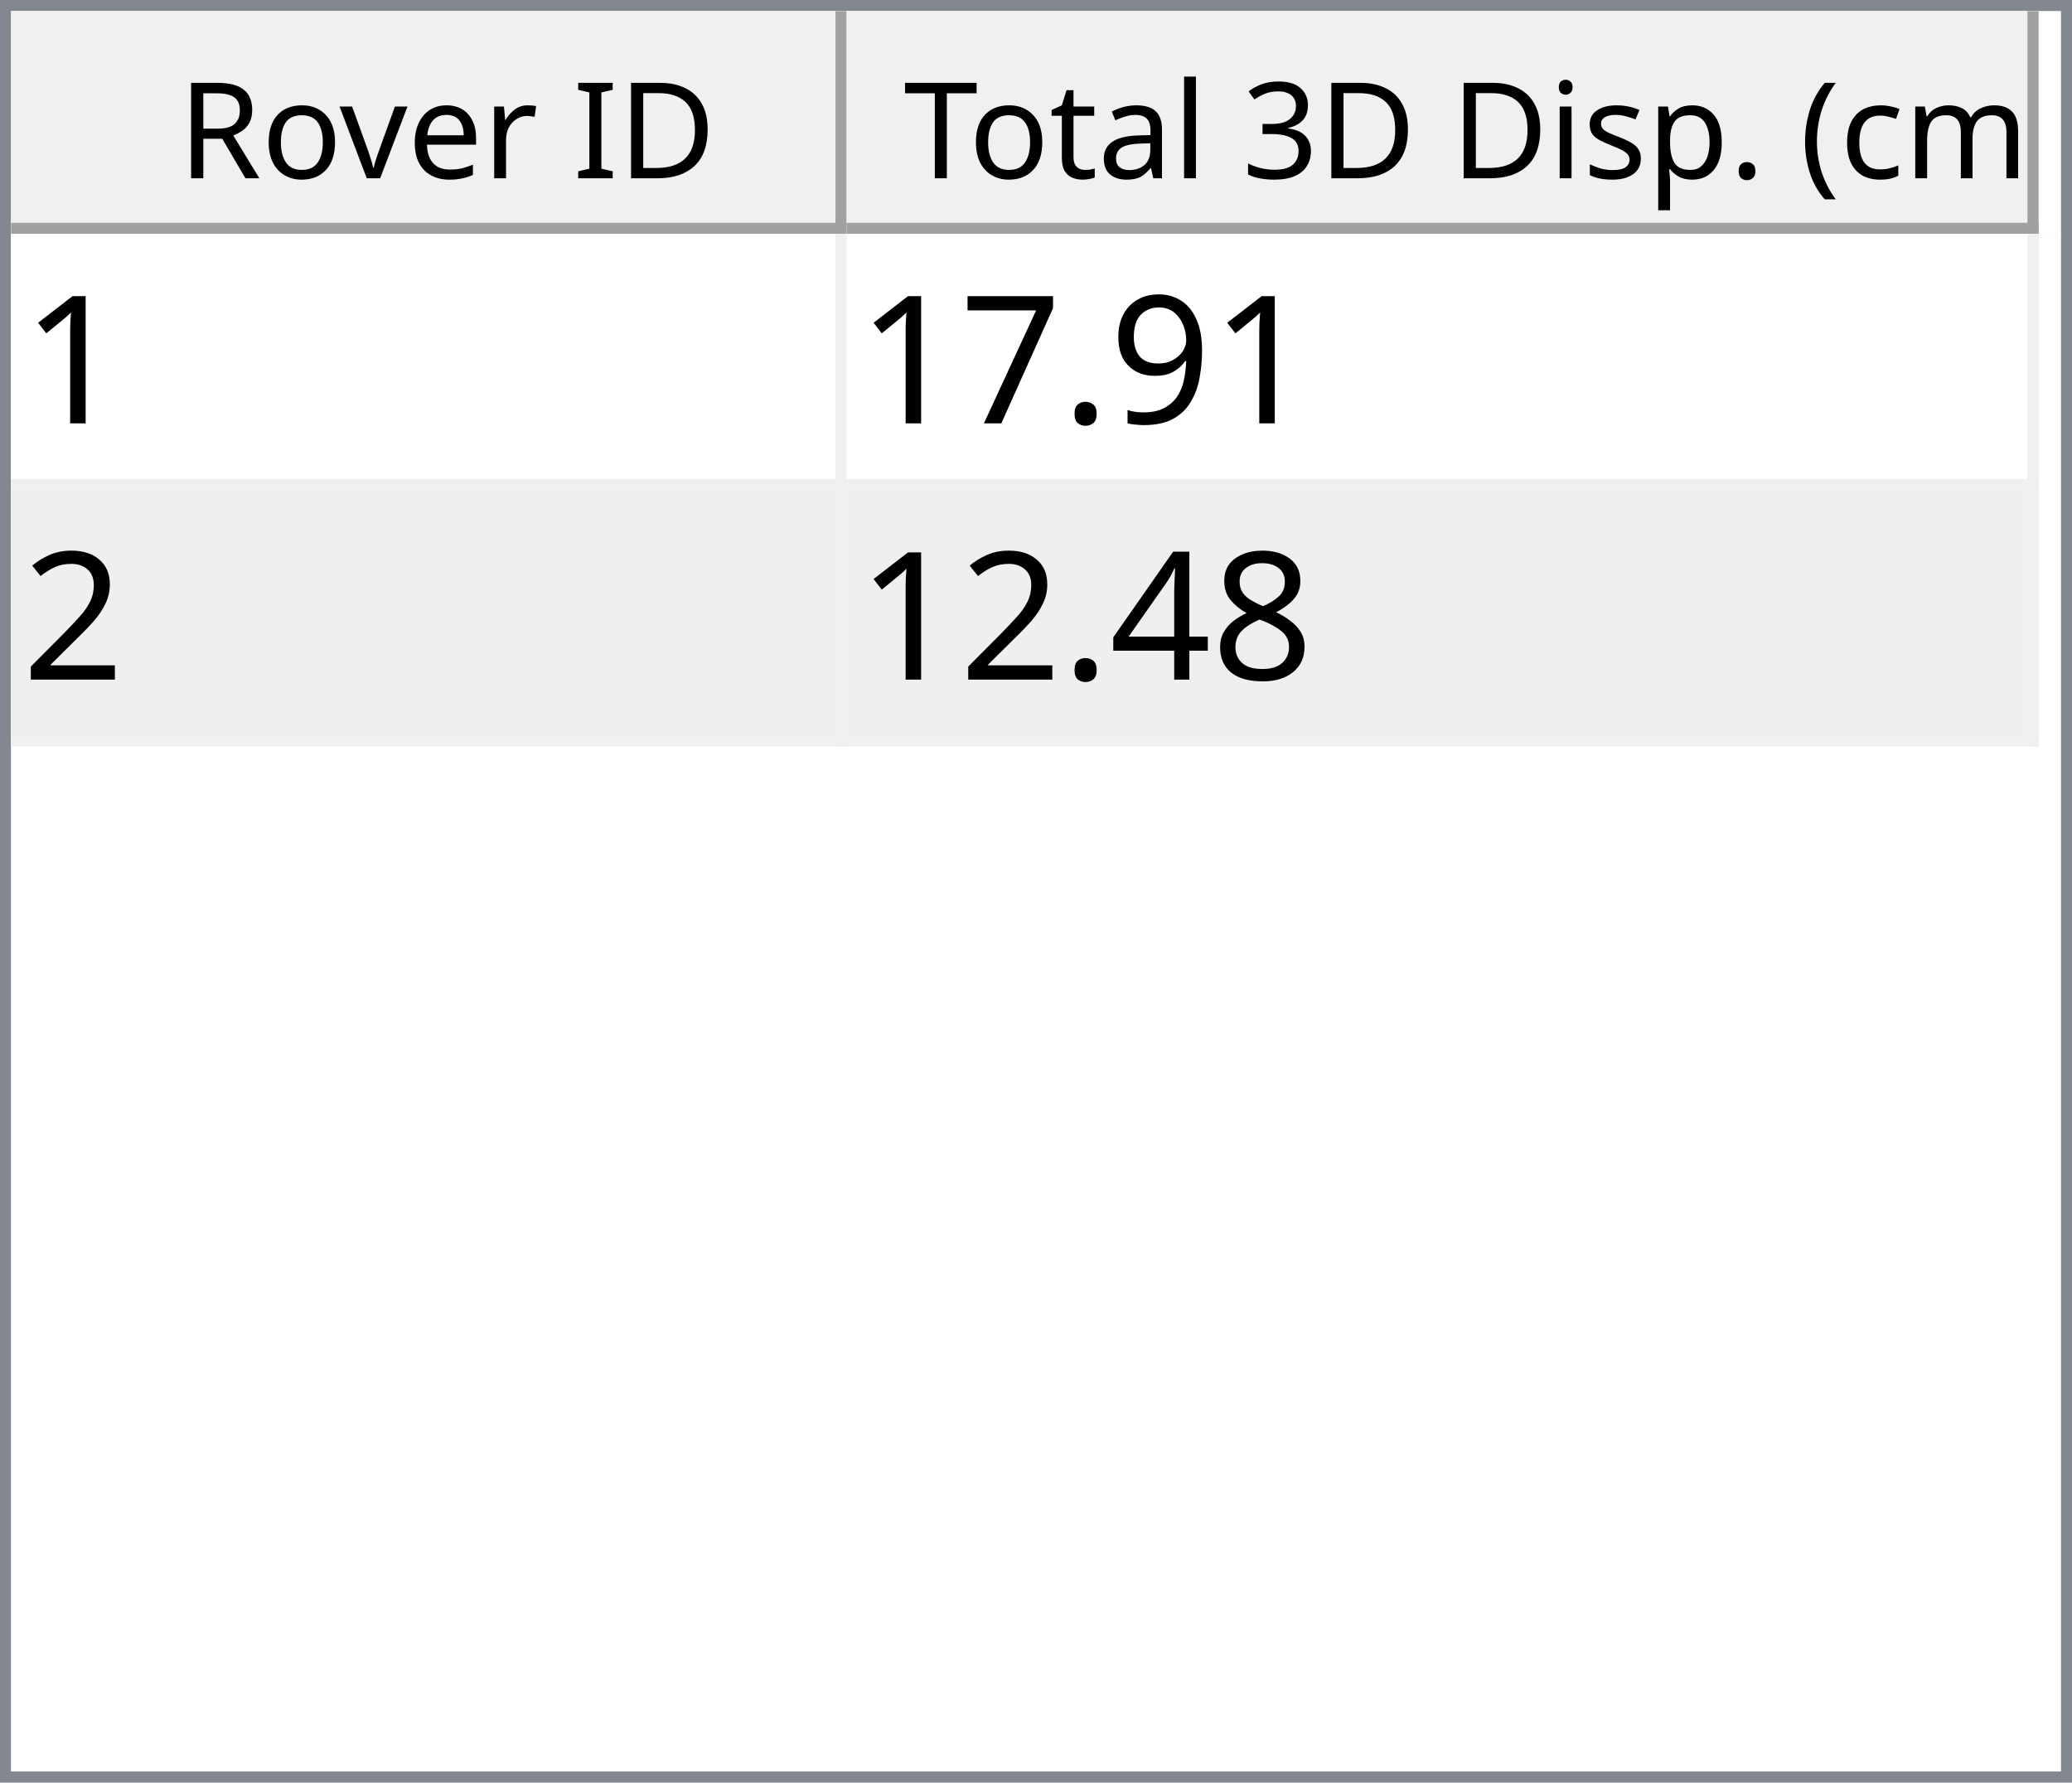
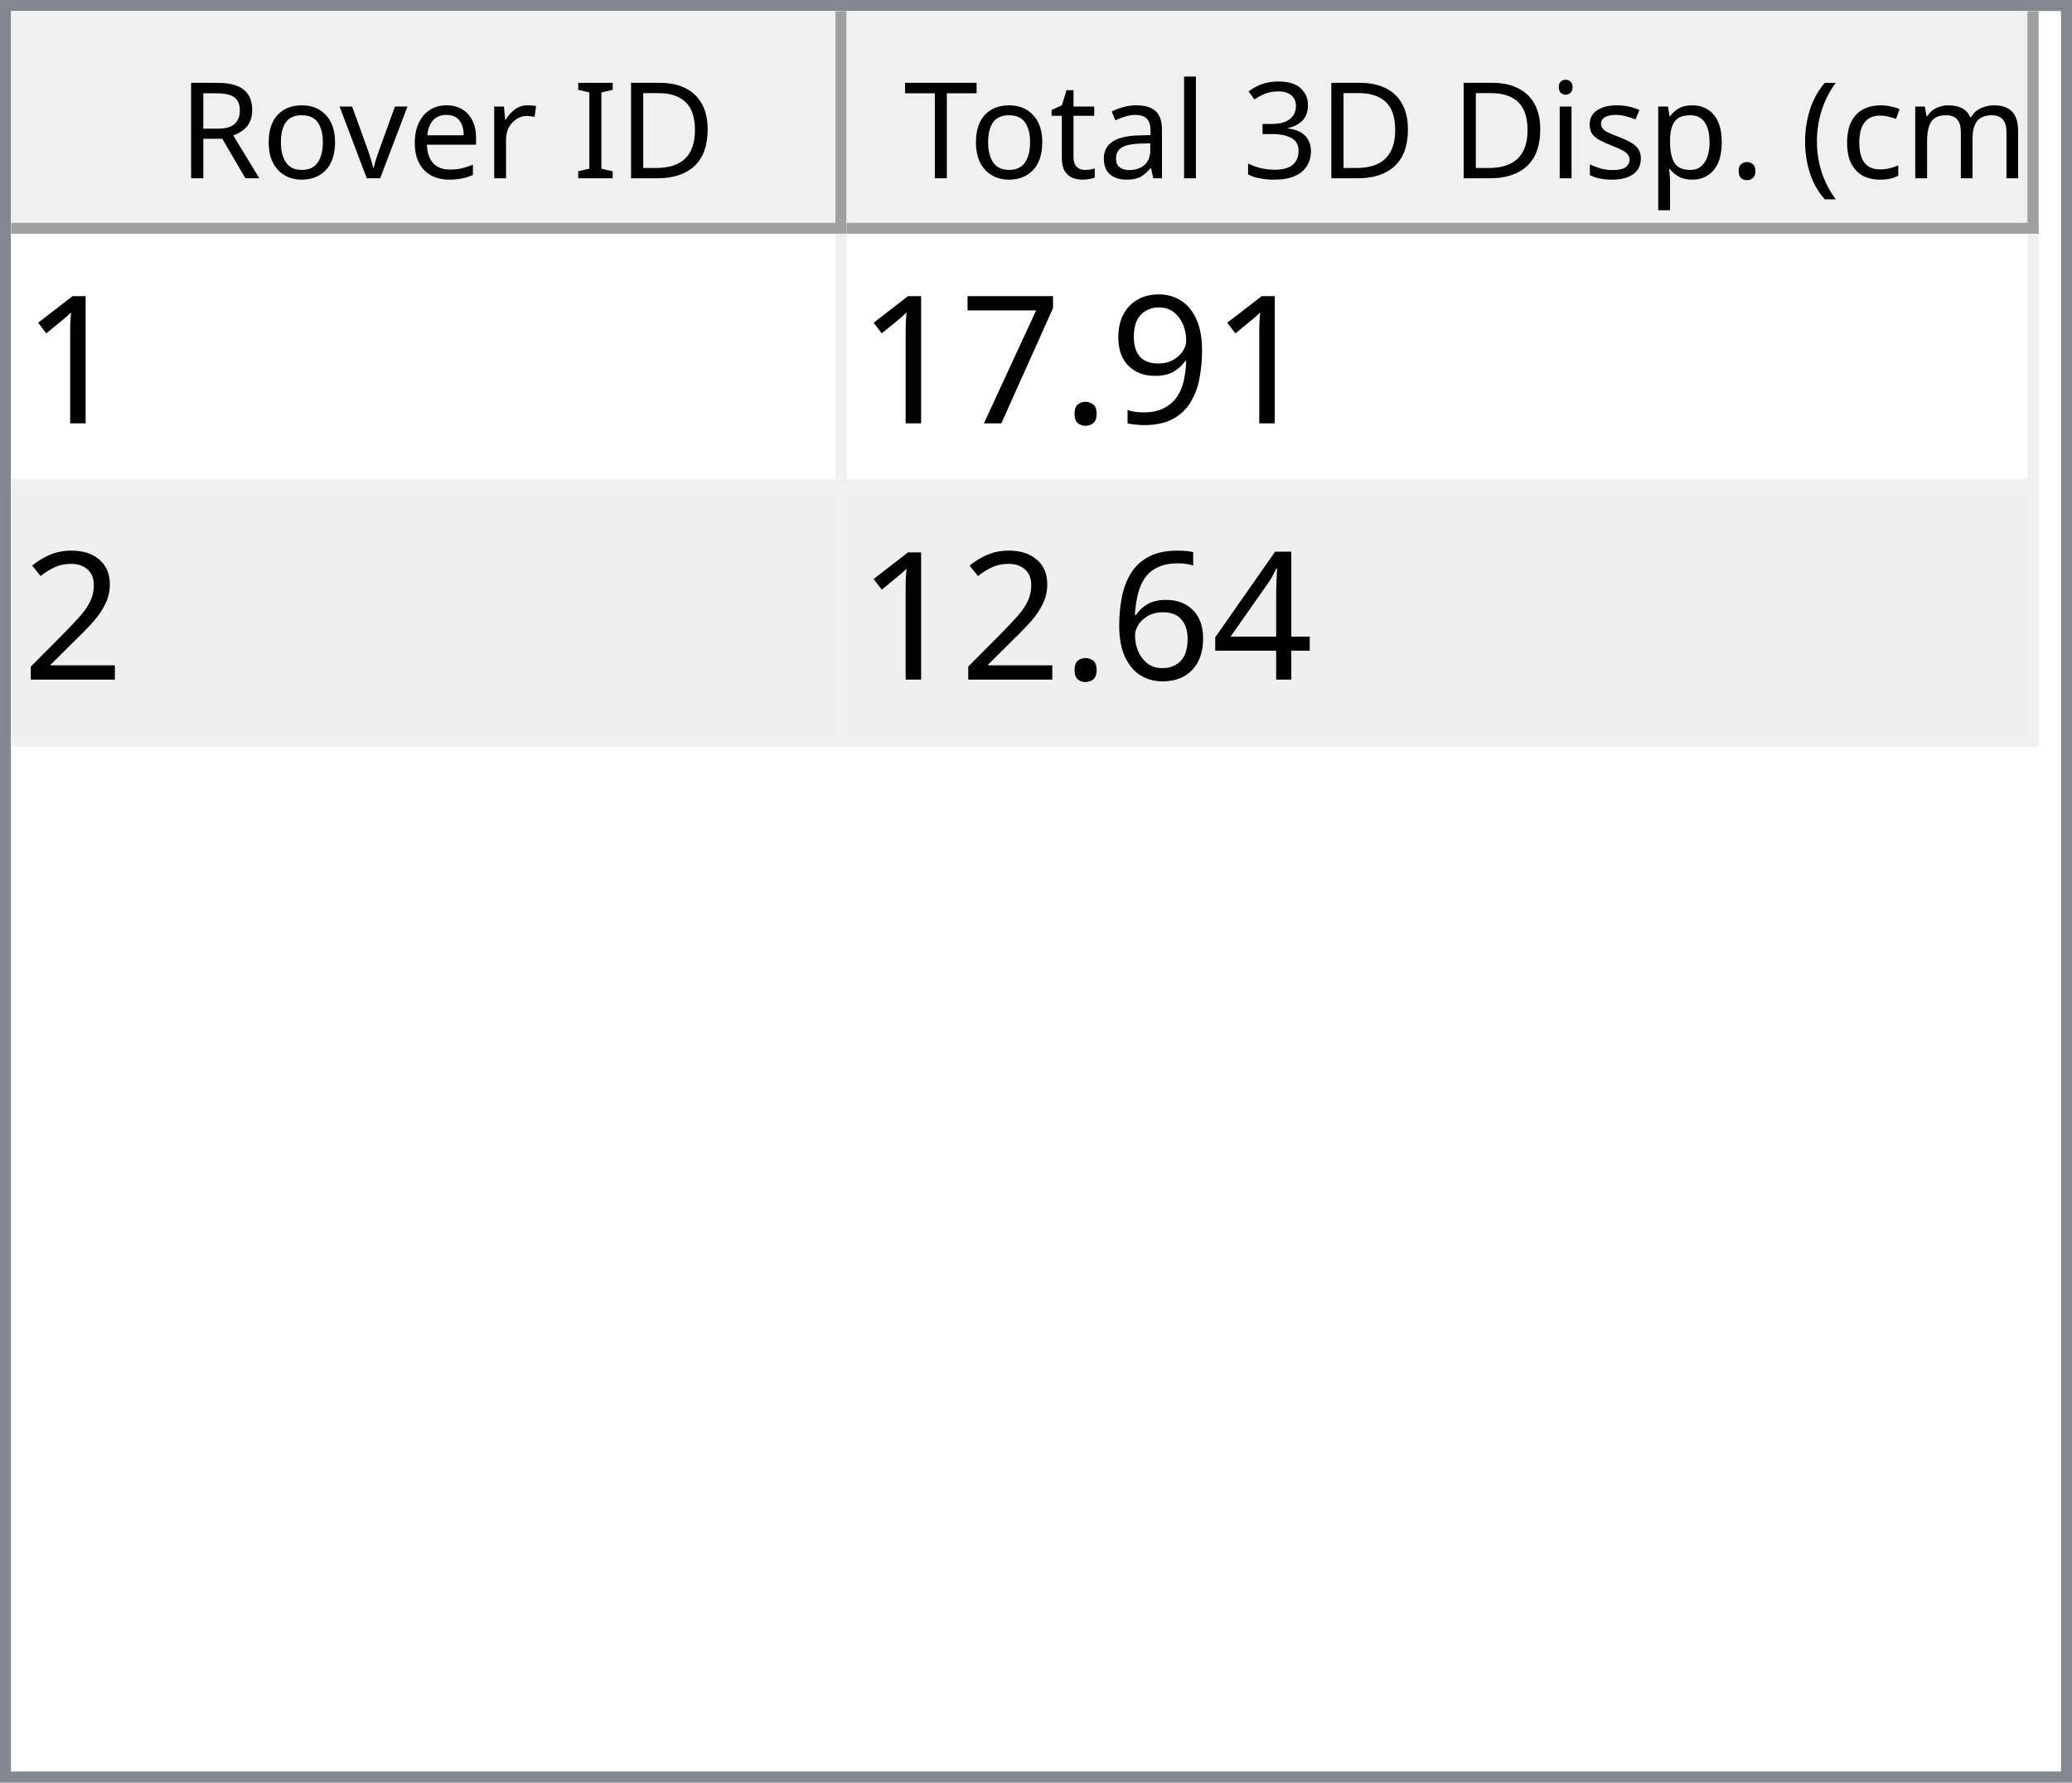
<svg xmlns="http://www.w3.org/2000/svg" style="fill-opacity:1; color-rendering:auto; color-interpolation:auto; text-rendering:auto; stroke:black; stroke-linecap:square; stroke-miterlimit:10; shape-rendering:auto; stroke-opacity:1; fill:black; stroke-dasharray:none; font-weight:normal; stroke-width:1; font-family:'Dialog'; font-style:normal; stroke-linejoin:miter; font-size:12px; stroke-dashoffset:0; image-rendering:auto;" width="186" height="160">
  <defs id="genericDefs" />
  <g>
    <defs id="defs1">
      <clipPath clipPathUnits="userSpaceOnUse" id="clipPath1">
        <path d="M0 0 L186 0 L186 160 L0 160 L0 0 Z" />
      </clipPath>
      <clipPath clipPathUnits="userSpaceOnUse" id="clipPath2">
        <path d="M0 0 L0 160 L186 160 L186 0 Z" />
      </clipPath>
      <clipPath clipPathUnits="userSpaceOnUse" id="clipPath3">
        <path d="M0 0 L0 20 L184 20 L184 0 Z" />
      </clipPath>
      <clipPath clipPathUnits="userSpaceOnUse" id="clipPath4">
        <path d="M0 0 L0 20 L75 20 L75 0 Z" />
      </clipPath>
      <clipPath clipPathUnits="userSpaceOnUse" id="clipPath5">
        <path d="M1 1 L1 19 L74 19 L74 1 Z" />
      </clipPath>
      <clipPath clipPathUnits="userSpaceOnUse" id="clipPath6">
        <path d="M0 0 L0 18 L73 18 L73 0 Z" />
      </clipPath>
      <clipPath clipPathUnits="userSpaceOnUse" id="clipPath7">
        <path d="M-0.5 -0.5 L-0.5 19.5 L74.5 19.5 L74.5 -0.5 Z" />
      </clipPath>
      <clipPath clipPathUnits="userSpaceOnUse" id="clipPath8">
        <path d="M0 0 L0 20 L107 20 L107 0 Z" />
      </clipPath>
      <clipPath clipPathUnits="userSpaceOnUse" id="clipPath9">
        <path d="M1 1 L1 19 L106 19 L106 1 Z" />
      </clipPath>
      <clipPath clipPathUnits="userSpaceOnUse" id="clipPath10">
        <path d="M0 0 L0 18 L105 18 L105 0 Z" />
      </clipPath>
      <clipPath clipPathUnits="userSpaceOnUse" id="clipPath11">
        <path d="M-0.5 -0.5 L-0.5 19.5 L106.5 19.5 L106.5 -0.5 Z" />
      </clipPath>
      <clipPath clipPathUnits="userSpaceOnUse" id="clipPath12">
        <path d="M0 0 L0 138 L184 138 L184 0 Z" />
      </clipPath>
      <clipPath clipPathUnits="userSpaceOnUse" id="clipPath13">
        <path d="M0 0 L0 46 L182 46 L182 0 Z" />
      </clipPath>
      <clipPath clipPathUnits="userSpaceOnUse" id="clipPath14">
        <path d="M-0.5 -0.5 L-0.5 45.5 L181.5 45.5 L181.5 -0.5 Z" />
      </clipPath>
      <clipPath clipPathUnits="userSpaceOnUse" id="clipPath15">
        <path d="M0 0 L0 22 L74 22 L74 0 Z" />
      </clipPath>
      <clipPath clipPathUnits="userSpaceOnUse" id="clipPath16">
        <path d="M0 0 L0 22 L106 22 L106 0 Z" />
      </clipPath>
      <font horiz-adv-x="64.551" id="font1">
        <font-face ascent="107.91" descent="25.098" units-per-em="100" style="font-style:normal; font-family:Segoe UI; font-weight:normal;" />
        <missing-glyph horiz-adv-x="64.551" d="M8.109 0 L8.109 68.266 L56.453 68.266 L56.453 0 L8.109 0 ZM15.328 7.234 L49.219 7.234 L49.219 61.031 L15.328 61.031 L15.328 7.234 Z" />
        <glyph unicode="D" horiz-adv-x="70.117" d="M9.188 0 L9.188 70.016 L28.516 70.016 Q65.531 70.016 65.531 35.891 Q65.531 19.672 55.25 9.836 Q44.969 0 27.734 0 L9.188 0 ZM17.391 62.594 L17.391 7.422 L27.828 7.422 Q41.609 7.422 49.273 14.797 Q56.938 22.172 56.938 35.688 Q56.938 62.594 28.328 62.594 L17.391 62.594 Z" />
        <glyph unicode="I" horiz-adv-x="26.611" d="M17.391 0 L9.188 0 L9.188 70.016 L17.391 70.016 L17.391 0 Z" />
        <glyph unicode=" " horiz-adv-x="27.393" d="" />
        <glyph unicode="r" horiz-adv-x="34.766" d="M34.188 41.891 Q32.078 43.5 28.125 43.5 Q23 43.5 19.555 38.672 Q16.109 33.844 16.109 25.484 L16.109 0 L8.109 0 L8.109 50 L16.109 50 L16.109 39.703 L16.312 39.703 Q18.016 44.969 21.531 47.922 Q25.047 50.875 29.391 50.875 Q32.516 50.875 34.188 50.203 L34.188 41.891 Z" />
        <glyph unicode="e" horiz-adv-x="52.295" d="M48.297 23 L12.984 23 Q13.188 14.656 17.484 10.109 Q21.781 5.562 29.297 5.562 Q37.75 5.562 44.828 11.141 L44.828 3.609 Q38.234 -1.172 27.391 -1.172 Q16.797 -1.172 10.742 5.641 Q4.688 12.453 4.688 24.812 Q4.688 36.469 11.305 43.82 Q17.922 51.172 27.734 51.172 Q37.547 51.172 42.922 44.828 Q48.297 38.484 48.297 27.203 L48.297 23 ZM40.094 29.781 Q40.047 36.719 36.75 40.578 Q33.453 44.438 27.594 44.438 Q21.922 44.438 17.969 40.383 Q14.016 36.328 13.094 29.781 L40.094 29.781 Z" />
        <glyph unicode="v" horiz-adv-x="47.9" d="M47.406 50 L27.484 0 L19.625 0 L0.688 50 L9.469 50 L22.172 13.672 Q23.578 9.672 23.922 6.688 L24.125 6.688 Q24.609 10.453 25.688 13.484 L38.969 50 L47.406 50 Z" />
        <glyph unicode="o" horiz-adv-x="58.594" d="M29 -1.172 Q17.922 -1.172 11.305 5.836 Q4.688 12.844 4.688 24.422 Q4.688 37.016 11.57 44.094 Q18.453 51.172 30.172 51.172 Q41.359 51.172 47.633 44.289 Q53.906 37.406 53.906 25.203 Q53.906 13.234 47.141 6.031 Q40.375 -1.172 29 -1.172 ZM29.594 44.438 Q21.875 44.438 17.383 39.188 Q12.891 33.938 12.891 24.703 Q12.891 15.828 17.43 10.695 Q21.969 5.562 29.594 5.562 Q37.359 5.562 41.531 10.594 Q45.703 15.625 45.703 24.906 Q45.703 34.281 41.531 39.359 Q37.359 44.438 29.594 44.438 Z" />
        <glyph unicode="R" horiz-adv-x="59.814" d="M59.375 0 L49.609 0 L37.891 19.625 Q36.281 22.359 34.766 24.289 Q33.25 26.219 31.664 27.438 Q30.078 28.656 28.25 29.219 Q26.422 29.781 24.125 29.781 L17.391 29.781 L17.391 0 L9.188 0 L9.188 70.016 L30.078 70.016 Q34.672 70.016 38.555 68.867 Q42.438 67.719 45.289 65.375 Q48.141 63.031 49.758 59.547 Q51.375 56.062 51.375 51.375 Q51.375 47.703 50.273 44.656 Q49.172 41.609 47.148 39.211 Q45.125 36.812 42.266 35.133 Q39.406 33.453 35.844 32.516 L35.844 32.328 Q37.594 31.547 38.891 30.547 Q40.188 29.547 41.359 28.18 Q42.531 26.812 43.68 25.078 Q44.828 23.344 46.234 21.047 L59.375 0 ZM17.391 62.594 L17.391 37.203 L28.516 37.203 Q31.594 37.203 34.203 38.133 Q36.812 39.062 38.719 40.797 Q40.625 42.531 41.703 45.047 Q42.781 47.562 42.781 50.688 Q42.781 56.297 39.141 59.445 Q35.5 62.594 28.609 62.594 L17.391 62.594 Z" />
        <glyph unicode=")" horiz-adv-x="30.176" d="M8.297 -15.922 L1.172 -15.922 Q16.406 2.344 16.406 26.812 Q16.406 51.469 1.078 70.016 L8.297 70.016 Q23.531 52.156 23.531 26.703 Q23.531 1.375 8.297 -15.922 Z" />
        <glyph unicode="m" horiz-adv-x="86.133" d="M79.109 0 L71.094 0 L71.094 28.719 Q71.094 37.016 68.531 40.727 Q65.969 44.438 59.906 44.438 Q54.781 44.438 51.195 39.75 Q47.609 35.062 47.609 28.516 L47.609 0 L39.594 0 L39.594 29.688 Q39.594 44.438 28.219 44.438 Q22.953 44.438 19.531 40.016 Q16.109 35.594 16.109 28.516 L16.109 0 L8.109 0 L8.109 50 L16.109 50 L16.109 42.094 L16.312 42.094 Q21.625 51.172 31.844 51.172 Q36.969 51.172 40.773 48.312 Q44.578 45.453 46 40.828 Q51.562 51.172 62.594 51.172 Q79.109 51.172 79.109 30.812 L79.109 0 Z" />
        <glyph unicode="c" horiz-adv-x="46.191" d="M42.188 2.297 Q36.422 -1.172 28.516 -1.172 Q17.828 -1.172 11.258 5.789 Q4.688 12.75 4.688 23.828 Q4.688 36.188 11.766 43.68 Q18.844 51.172 30.672 51.172 Q37.25 51.172 42.281 48.734 L42.281 40.531 Q36.719 44.438 30.375 44.438 Q22.703 44.438 17.797 38.945 Q12.891 33.453 12.891 24.516 Q12.891 15.719 17.508 10.641 Q22.125 5.562 29.891 5.562 Q36.422 5.562 42.188 9.906 L42.188 2.297 Z" />
        <glyph unicode="(" horiz-adv-x="30.176" d="M29.109 -15.922 L21.969 -15.922 Q6.844 1.375 6.844 26.703 Q6.844 52.156 21.969 70.016 L29.203 70.016 Q13.875 51.469 13.875 26.812 Q13.875 2.344 29.109 -15.922 Z" />
        <glyph unicode="." horiz-adv-x="21.68" d="M10.891 -1.078 Q8.641 -1.078 7.055 0.539 Q5.469 2.156 5.469 4.391 Q5.469 6.641 7.055 8.273 Q8.641 9.906 10.891 9.906 Q13.188 9.906 14.797 8.273 Q16.406 6.641 16.406 4.391 Q16.406 2.156 14.797 0.539 Q13.188 -1.078 10.891 -1.078 Z" />
        <glyph unicode="p" horiz-adv-x="58.789" d="M16.312 7.234 L16.109 7.234 L16.109 -23 L8.109 -23 L8.109 50 L16.109 50 L16.109 41.219 L16.312 41.219 Q22.219 51.172 33.594 51.172 Q43.266 51.172 48.688 44.461 Q54.109 37.75 54.109 26.469 Q54.109 13.922 48 6.375 Q41.891 -1.172 31.297 -1.172 Q21.578 -1.172 16.312 7.234 ZM16.109 27.391 L16.109 20.406 Q16.109 14.203 20.141 9.883 Q24.172 5.562 30.375 5.562 Q37.641 5.562 41.773 11.133 Q45.906 16.703 45.906 26.609 Q45.906 34.969 42.047 39.703 Q38.188 44.438 31.594 44.438 Q24.609 44.438 20.359 39.578 Q16.109 34.719 16.109 27.391 Z" />
        <glyph unicode="s" horiz-adv-x="42.432" d="M5.078 1.812 L5.078 10.406 Q11.625 5.562 19.484 5.562 Q30.031 5.562 30.031 12.594 Q30.031 14.594 29.125 15.992 Q28.219 17.391 26.68 18.461 Q25.141 19.531 23.07 20.383 Q21 21.234 18.609 22.172 Q15.281 23.484 12.766 24.828 Q10.25 26.172 8.57 27.859 Q6.891 29.547 6.031 31.695 Q5.172 33.844 5.172 36.719 Q5.172 40.234 6.789 42.945 Q8.406 45.656 11.086 47.484 Q13.766 49.312 17.211 50.242 Q20.656 51.172 24.312 51.172 Q30.812 51.172 35.938 48.922 L35.938 40.828 Q30.422 44.438 23.25 44.438 Q21 44.438 19.195 43.922 Q17.391 43.406 16.094 42.477 Q14.797 41.547 14.086 40.258 Q13.375 38.969 13.375 37.406 Q13.375 35.453 14.086 34.133 Q14.797 32.812 16.164 31.789 Q17.531 30.766 19.484 29.938 Q21.438 29.109 23.922 28.125 Q27.25 26.859 29.883 25.516 Q32.516 24.172 34.375 22.484 Q36.234 20.797 37.234 18.602 Q38.234 16.406 38.234 13.375 Q38.234 9.672 36.602 6.938 Q34.969 4.203 32.234 2.398 Q29.5 0.594 25.93 -0.289 Q22.359 -1.172 18.453 -1.172 Q10.75 -1.172 5.078 1.812 Z" />
        <glyph unicode="i" horiz-adv-x="24.219" d="M12.203 62.703 Q10.062 62.703 8.547 64.164 Q7.031 65.625 7.031 67.875 Q7.031 70.125 8.547 71.609 Q10.062 73.094 12.203 73.094 Q14.406 73.094 15.945 71.609 Q17.484 70.125 17.484 67.875 Q17.484 65.719 15.945 64.211 Q14.406 62.703 12.203 62.703 ZM16.109 0 L8.109 0 L8.109 50 L16.109 50 L16.109 0 Z" />
        <glyph unicode="3" horiz-adv-x="53.906" d="M46.531 19.828 Q46.531 15.094 44.75 11.211 Q42.969 7.328 39.719 4.57 Q36.469 1.812 31.93 0.297 Q27.391 -1.219 21.922 -1.219 Q11.922 -1.219 6 2.594 L6 11.188 Q13.094 5.609 22.219 5.609 Q25.875 5.609 28.828 6.539 Q31.781 7.469 33.906 9.227 Q36.031 10.984 37.18 13.477 Q38.328 15.969 38.328 19.094 Q38.328 32.812 18.797 32.812 L12.984 32.812 L12.984 39.594 L18.5 39.594 Q35.797 39.594 35.797 52.484 Q35.797 64.406 22.609 64.406 Q15.188 64.406 8.688 59.422 L8.688 67.188 Q15.375 71.188 24.609 71.188 Q29 71.188 32.57 69.969 Q36.141 68.75 38.68 66.555 Q41.219 64.359 42.609 61.281 Q44 58.203 44 54.5 Q44 40.672 30.031 36.719 L30.031 36.531 Q33.594 36.141 36.625 34.797 Q39.656 33.453 41.852 31.305 Q44.047 29.156 45.289 26.25 Q46.531 23.344 46.531 19.828 Z" />
        <glyph unicode="l" horiz-adv-x="24.219" d="M16.109 0 L8.109 0 L8.109 74.031 L16.109 74.031 L16.109 0 Z" />
        <glyph unicode="a" horiz-adv-x="50.879" d="M43.891 0 L35.891 0 L35.891 7.812 L35.688 7.812 Q30.469 -1.172 20.312 -1.172 Q12.844 -1.172 8.617 2.781 Q4.391 6.734 4.391 13.281 Q4.391 27.297 20.906 29.594 L35.891 31.688 Q35.891 44.438 25.594 44.438 Q16.547 44.438 9.281 38.281 L9.281 46.484 Q16.656 51.172 26.266 51.172 Q43.891 51.172 43.891 32.516 L43.891 0 ZM35.891 25.297 L23.828 23.641 Q18.266 22.859 15.43 20.875 Q12.594 18.891 12.594 13.875 Q12.594 10.203 15.211 7.883 Q17.828 5.562 22.172 5.562 Q28.125 5.562 32.008 9.742 Q35.891 13.922 35.891 20.312 L35.891 25.297 Z" />
        <glyph unicode="t" horiz-adv-x="33.887" d="M31.297 0.484 Q28.469 -1.078 23.828 -1.078 Q10.688 -1.078 10.688 13.578 L10.688 43.172 L2.094 43.172 L2.094 50 L10.688 50 L10.688 62.203 L18.703 64.797 L18.703 50 L31.297 50 L31.297 43.172 L18.703 43.172 L18.703 14.984 Q18.703 9.969 20.414 7.82 Q22.125 5.672 26.078 5.672 Q29.109 5.672 31.297 7.328 L31.297 0.484 Z" />
        <glyph unicode="T" horiz-adv-x="52.393" d="M50.594 62.594 L30.375 62.594 L30.375 0 L22.172 0 L22.172 62.594 L2 62.594 L2 70.016 L50.594 70.016 L50.594 62.594 Z" />
      </font>
      <font horiz-adv-x="75.0" id="font2">
        <font-face ascent="100.537" descent="21.973" units-per-em="100" style="font-style:normal; font-family:sans-serif; font-weight:normal;" />
        <missing-glyph horiz-adv-x="75.0" d="M12.5 0 L12.5 62.5 L62.5 62.5 L62.5 0 L12.5 0 ZM14.062 1.562 L60.938 1.562 L60.938 60.938 L14.062 60.938 L14.062 1.562 Z" />
        <glyph unicode="1" horiz-adv-x="55.615" d="M37.25 0 L28.469 0 L28.469 56 Q25.297 52.984 20.141 49.953 Q14.984 46.922 10.891 45.406 L10.891 53.906 Q18.266 57.375 23.781 62.305 Q29.297 67.234 31.594 71.875 L37.25 71.875 L37.25 0 Z" />
        <glyph unicode="9" horiz-adv-x="55.615" d="M5.469 16.547 L13.922 17.328 Q14.984 11.375 18.016 8.688 Q21.047 6 25.781 6 Q29.828 6 32.883 7.859 Q35.938 9.719 37.891 12.82 Q39.844 15.922 41.164 21.195 Q42.484 26.469 42.484 31.938 Q42.484 32.516 42.438 33.688 Q39.797 29.5 35.234 26.883 Q30.672 24.266 25.344 24.266 Q16.453 24.266 10.305 30.711 Q4.156 37.156 4.156 47.703 Q4.156 58.594 10.578 65.234 Q17 71.875 26.656 71.875 Q33.641 71.875 39.43 68.117 Q45.219 64.359 48.219 57.398 Q51.219 50.438 51.219 37.25 Q51.219 23.531 48.242 15.406 Q45.266 7.281 39.383 3.031 Q33.5 -1.219 25.594 -1.219 Q17.188 -1.219 11.867 3.445 Q6.547 8.109 5.469 16.547 ZM41.453 48.141 Q41.453 55.719 37.43 60.156 Q33.406 64.594 27.734 64.594 Q21.875 64.594 17.531 59.812 Q13.188 55.031 13.188 47.406 Q13.188 40.578 17.312 36.305 Q21.438 32.031 27.484 32.031 Q33.594 32.031 37.523 36.305 Q41.453 40.578 41.453 48.141 Z" />
        <glyph unicode="." horiz-adv-x="27.783" d="M9.078 0 L9.078 10.016 L19.094 10.016 L19.094 0 L9.078 0 Z" />
        <glyph unicode="7" horiz-adv-x="55.615" d="M4.734 62.203 L4.734 70.656 L51.078 70.656 L51.078 63.812 Q44.234 56.547 37.523 44.484 Q30.812 32.422 27.156 19.672 Q24.516 10.688 23.781 0 L14.75 0 Q14.891 8.453 18.062 20.414 Q21.234 32.375 27.172 43.484 Q33.109 54.594 39.797 62.203 L4.734 62.203 Z" />
        <glyph unicode="2" horiz-adv-x="55.615" d="M50.344 8.453 L50.344 0 L3.031 0 Q2.938 3.172 4.047 6.109 Q5.859 10.938 9.836 15.625 Q13.812 20.312 21.344 26.469 Q33.016 36.031 37.117 41.625 Q41.219 47.219 41.219 52.203 Q41.219 57.422 37.477 61.008 Q33.734 64.594 27.734 64.594 Q21.391 64.594 17.578 60.789 Q13.766 56.984 13.719 50.25 L4.688 51.172 Q5.609 61.281 11.664 66.578 Q17.719 71.875 27.938 71.875 Q38.234 71.875 44.242 66.164 Q50.25 60.453 50.25 52 Q50.25 47.703 48.492 43.555 Q46.734 39.406 42.656 34.812 Q38.578 30.219 29.109 22.219 Q21.188 15.578 18.945 13.211 Q16.703 10.844 15.234 8.453 L50.344 8.453 Z" />
-         <glyph unicode="8" horiz-adv-x="55.615" d="M17.672 38.812 Q12.203 40.828 9.57 44.539 Q6.938 48.25 6.938 53.422 Q6.938 61.234 12.555 66.555 Q18.172 71.875 27.484 71.875 Q36.859 71.875 42.578 66.43 Q48.297 60.984 48.297 53.172 Q48.297 48.188 45.68 44.508 Q43.062 40.828 37.75 38.812 Q44.344 36.672 47.781 31.883 Q51.219 27.094 51.219 20.453 Q51.219 11.281 44.727 5.031 Q38.234 -1.219 27.641 -1.219 Q17.047 -1.219 10.547 5.055 Q4.047 11.328 4.047 20.703 Q4.047 27.688 7.594 32.398 Q11.141 37.109 17.672 38.812 ZM15.922 53.719 Q15.922 48.641 19.195 45.414 Q22.469 42.188 27.688 42.188 Q32.766 42.188 36.016 45.383 Q39.266 48.578 39.266 53.219 Q39.266 58.062 35.914 61.359 Q32.562 64.656 27.594 64.656 Q22.562 64.656 19.242 61.43 Q15.922 58.203 15.922 53.719 ZM13.094 20.656 Q13.094 16.891 14.875 13.375 Q16.656 9.859 20.172 7.93 Q23.688 6 27.734 6 Q34.031 6 38.133 10.055 Q42.234 14.109 42.234 20.359 Q42.234 26.703 38.016 30.859 Q33.797 35.016 27.438 35.016 Q21.234 35.016 17.164 30.914 Q13.094 26.812 13.094 20.656 Z" />
        <glyph unicode="4" horiz-adv-x="55.615" d="M32.328 0 L32.328 17.141 L1.266 17.141 L1.266 25.203 L33.938 71.578 L41.109 71.578 L41.109 25.203 L50.781 25.203 L50.781 17.141 L41.109 17.141 L41.109 0 L32.328 0 ZM32.328 25.203 L32.328 57.469 L9.906 25.203 L32.328 25.203 Z" />
+         <glyph unicode="6" horiz-adv-x="55.615" d="M49.75 54.047 L41.016 53.375 Q39.844 58.547 37.703 60.891 Q34.125 64.656 28.906 64.656 Q24.703 64.656 21.531 62.312 Q17.391 59.281 14.992 53.469 Q12.594 47.656 12.5 36.922 Q15.672 41.75 20.266 44.094 Q24.859 46.438 29.891 46.438 Q38.672 46.438 44.852 39.969 Q51.031 33.5 51.031 23.25 Q51.031 16.5 48.125 10.719 Q45.219 4.938 40.141 1.859 Q35.062 -1.219 28.609 -1.219 Q17.625 -1.219 10.695 6.859 Q3.766 14.938 3.766 33.5 Q3.766 54.25 11.422 63.672 Q18.109 71.875 29.438 71.875 Q37.891 71.875 43.289 67.141 Q48.688 62.406 49.75 54.047 ZM13.875 23.188 Q13.875 18.656 15.797 14.508 Q17.719 10.359 21.188 8.18 Q24.656 6 28.469 6 Q34.031 6 38.039 10.492 Q42.047 14.984 42.047 22.703 Q42.047 30.125 38.086 34.398 Q34.125 38.672 28.125 38.672 Q22.172 38.672 18.023 34.398 Q13.875 30.125 13.875 23.188 Z" />
      </font>
    </defs>
    <g style="fill:white; stroke:white;">
      <rect x="0" y="0" width="186" style="clip-path:url(#clipPath1); stroke:none;" height="160" />
    </g>
    <g style="fill:white; text-rendering:optimizeSpeed; color-rendering:optimizeSpeed; image-rendering:optimizeSpeed; shape-rendering:crispEdges; stroke:white; color-interpolation:sRGB;">
      <rect x="0" width="186" height="160" y="0" style="stroke:none;" />
      <path style="stroke:none;" d="M0 160 L186 160 L186 0 L0 0 Z" />
    </g>
    <g style="fill:rgb(240,240,240); font-family:'Segoe UI'; stroke:rgb(240,240,240);">
      <rect x="0" y="0" width="186" style="clip-path:url(#clipPath2); stroke:none;" height="160" />
    </g>
    <g style="fill:rgb(130,135,144); font-family:'Segoe UI'; stroke:rgb(130,135,144);">
      <path d="M0 0 L186 0 L186 160 L0 160 L0 0 ZM1 1 L185 1 L185 159 L1 159 L1 1 Z" style="fill-rule:evenodd; clip-path:url(#clipPath2); stroke:none;" />
    </g>
    <g style="fill:white; font-family:'Segoe UI'; stroke:white;" transform="translate(1,1)">
      <rect x="0" y="0" width="184" style="clip-path:url(#clipPath3); stroke:none;" height="20" />
    </g>
    <g style="fill:rgb(240,240,240); font-family:'Segoe UI'; stroke:rgb(240,240,240);" transform="translate(1,1)">
      <rect x="0" y="0" width="75" style="clip-path:url(#clipPath4); stroke:none;" height="20" />
    </g>
    <g style="font-family:'Segoe UI';" transform="translate(2,2)">
      <text x="14" xml:space="preserve" y="14" style="clip-path:url(#clipPath6); stroke:none;">Rover ID</text>
    </g>
    <g style="fill:rgb(160,160,160); font-family:'Segoe UI'; stroke:rgb(160,160,160); stroke-linejoin:bevel;" transform="translate(1.5,1.5)">
      <line x1="74" x2="74" y1="0" style="fill:none; clip-path:url(#clipPath7);" y2="19" />
    </g>
    <g style="fill:rgb(160,160,160); font-family:'Segoe UI'; stroke:rgb(160,160,160); stroke-linejoin:bevel;" transform="matrix(1,0,0,1,1,1) translate(0.5,0.5)">
      <line x1="0" x2="74" y1="19" style="fill:none; clip-path:url(#clipPath7);" y2="19" />
    </g>
    <g style="fill:rgb(240,240,240); font-family:'Segoe UI'; stroke:rgb(240,240,240);" transform="translate(76,1)">
      <rect x="0" y="0" width="107" style="clip-path:url(#clipPath8); stroke:none;" height="20" />
    </g>
    <g style="font-family:'Segoe UI';" transform="translate(77,2)">
      <text x="1" xml:space="preserve" y="14" style="clip-path:url(#clipPath10); stroke:none;"> Total 3D Disp. (cm)</text>
    </g>
    <g style="fill:rgb(160,160,160); font-family:'Segoe UI'; stroke:rgb(160,160,160); stroke-linejoin:bevel;" transform="translate(76.5,1.5)">
      <line x1="106" x2="106" y1="0" style="fill:none; clip-path:url(#clipPath11);" y2="19" />
    </g>
    <g style="fill:rgb(160,160,160); font-family:'Segoe UI'; stroke:rgb(160,160,160); stroke-linejoin:bevel;" transform="matrix(1,0,0,1,76,1) translate(0.5,0.5)">
      <line x1="0" x2="106" y1="19" style="fill:none; clip-path:url(#clipPath11);" y2="19" />
    </g>
    <g style="fill:white; font-family:'Segoe UI'; stroke:white;" transform="translate(1,21)">
      <rect x="0" y="0" width="184" style="clip-path:url(#clipPath12); stroke:none;" height="138" />
    </g>
    <g style="fill:rgb(240,240,240); font-size:16px; font-family:sans-serif; stroke:rgb(240,240,240);" transform="translate(1,21)">
      <rect x="0" y="0" width="182" style="clip-path:url(#clipPath13); stroke:none;" height="46" />
      <line transform="translate(0.5,0.5)" x1="0" x2="181" y1="22" style="clip-path:url(#clipPath14); fill:none; stroke-linejoin:bevel;" y2="22" />
    </g>
    <g transform="matrix(1,0,0,1,1,21) translate(0.5,0.5)" style="fill:rgb(240,240,240); font-size:16px; font-family:sans-serif; stroke:rgb(240,240,240); stroke-linejoin:bevel;">
      <line x1="0" x2="181" y1="45" style="fill:none; clip-path:url(#clipPath14);" y2="45" />
    </g>
    <g transform="matrix(1,0,0,1,1,21) translate(0.5,0.5)" style="fill:rgb(240,240,240); font-size:16px; font-family:sans-serif; stroke:rgb(240,240,240); stroke-linejoin:bevel;">
      <line x1="74" x2="74" y1="0" style="fill:none; clip-path:url(#clipPath14);" y2="45" />
    </g>
    <g transform="matrix(1,0,0,1,1,21) translate(0.5,0.5)" style="fill:rgb(240,240,240); font-size:16px; font-family:sans-serif; stroke:rgb(240,240,240); stroke-linejoin:bevel;">
      <line x1="181" x2="181" y1="0" style="fill:none; clip-path:url(#clipPath14);" y2="45" />
    </g>
    <g style="fill:white; font-size:16px; font-family:sans-serif; stroke:white;" transform="matrix(1,0,0,1,1,21)">
      <rect x="0" y="0" width="74" style="clip-path:url(#clipPath15); stroke:none;" height="22" />
      <text x="1" y="17" style="fill:black; clip-path:url(#clipPath15); stroke:none;" xml:space="preserve">1</text>
    </g>
    <g style="fill:white; font-size:16px; font-family:sans-serif; stroke:white;" transform="matrix(1,0,0,1,1,21) translate(75,0)">
      <rect x="0" y="0" width="106" style="clip-path:url(#clipPath16); stroke:none;" height="22" />
      <text x="1" y="17" style="fill:black; clip-path:url(#clipPath16); stroke:none;" xml:space="preserve">17.91</text>
    </g>
    <g style="fill:rgb(239,239,239); font-size:16px; font-family:sans-serif; stroke:rgb(239,239,239);" transform="matrix(1,0,0,1,1,21) translate(0,23)">
      <rect x="0" y="0" width="74" style="clip-path:url(#clipPath15); stroke:none;" height="22" />
      <text x="1" y="17" style="fill:black; clip-path:url(#clipPath15); stroke:none;" xml:space="preserve">2</text>
    </g>
    <g style="fill:rgb(239,239,239); font-size:16px; font-family:sans-serif; stroke:rgb(239,239,239);" transform="matrix(1,0,0,1,1,21) translate(75,23)">
      <rect x="0" y="0" width="106" style="clip-path:url(#clipPath16); stroke:none;" height="22" />
-       <text x="1" y="17" style="fill:black; clip-path:url(#clipPath16); stroke:none;" xml:space="preserve">12.48</text>
+       <text x="1" y="17" style="fill:black; clip-path:url(#clipPath16); stroke:none;" xml:space="preserve">12.64</text>
    </g>
  </g>
</svg>
